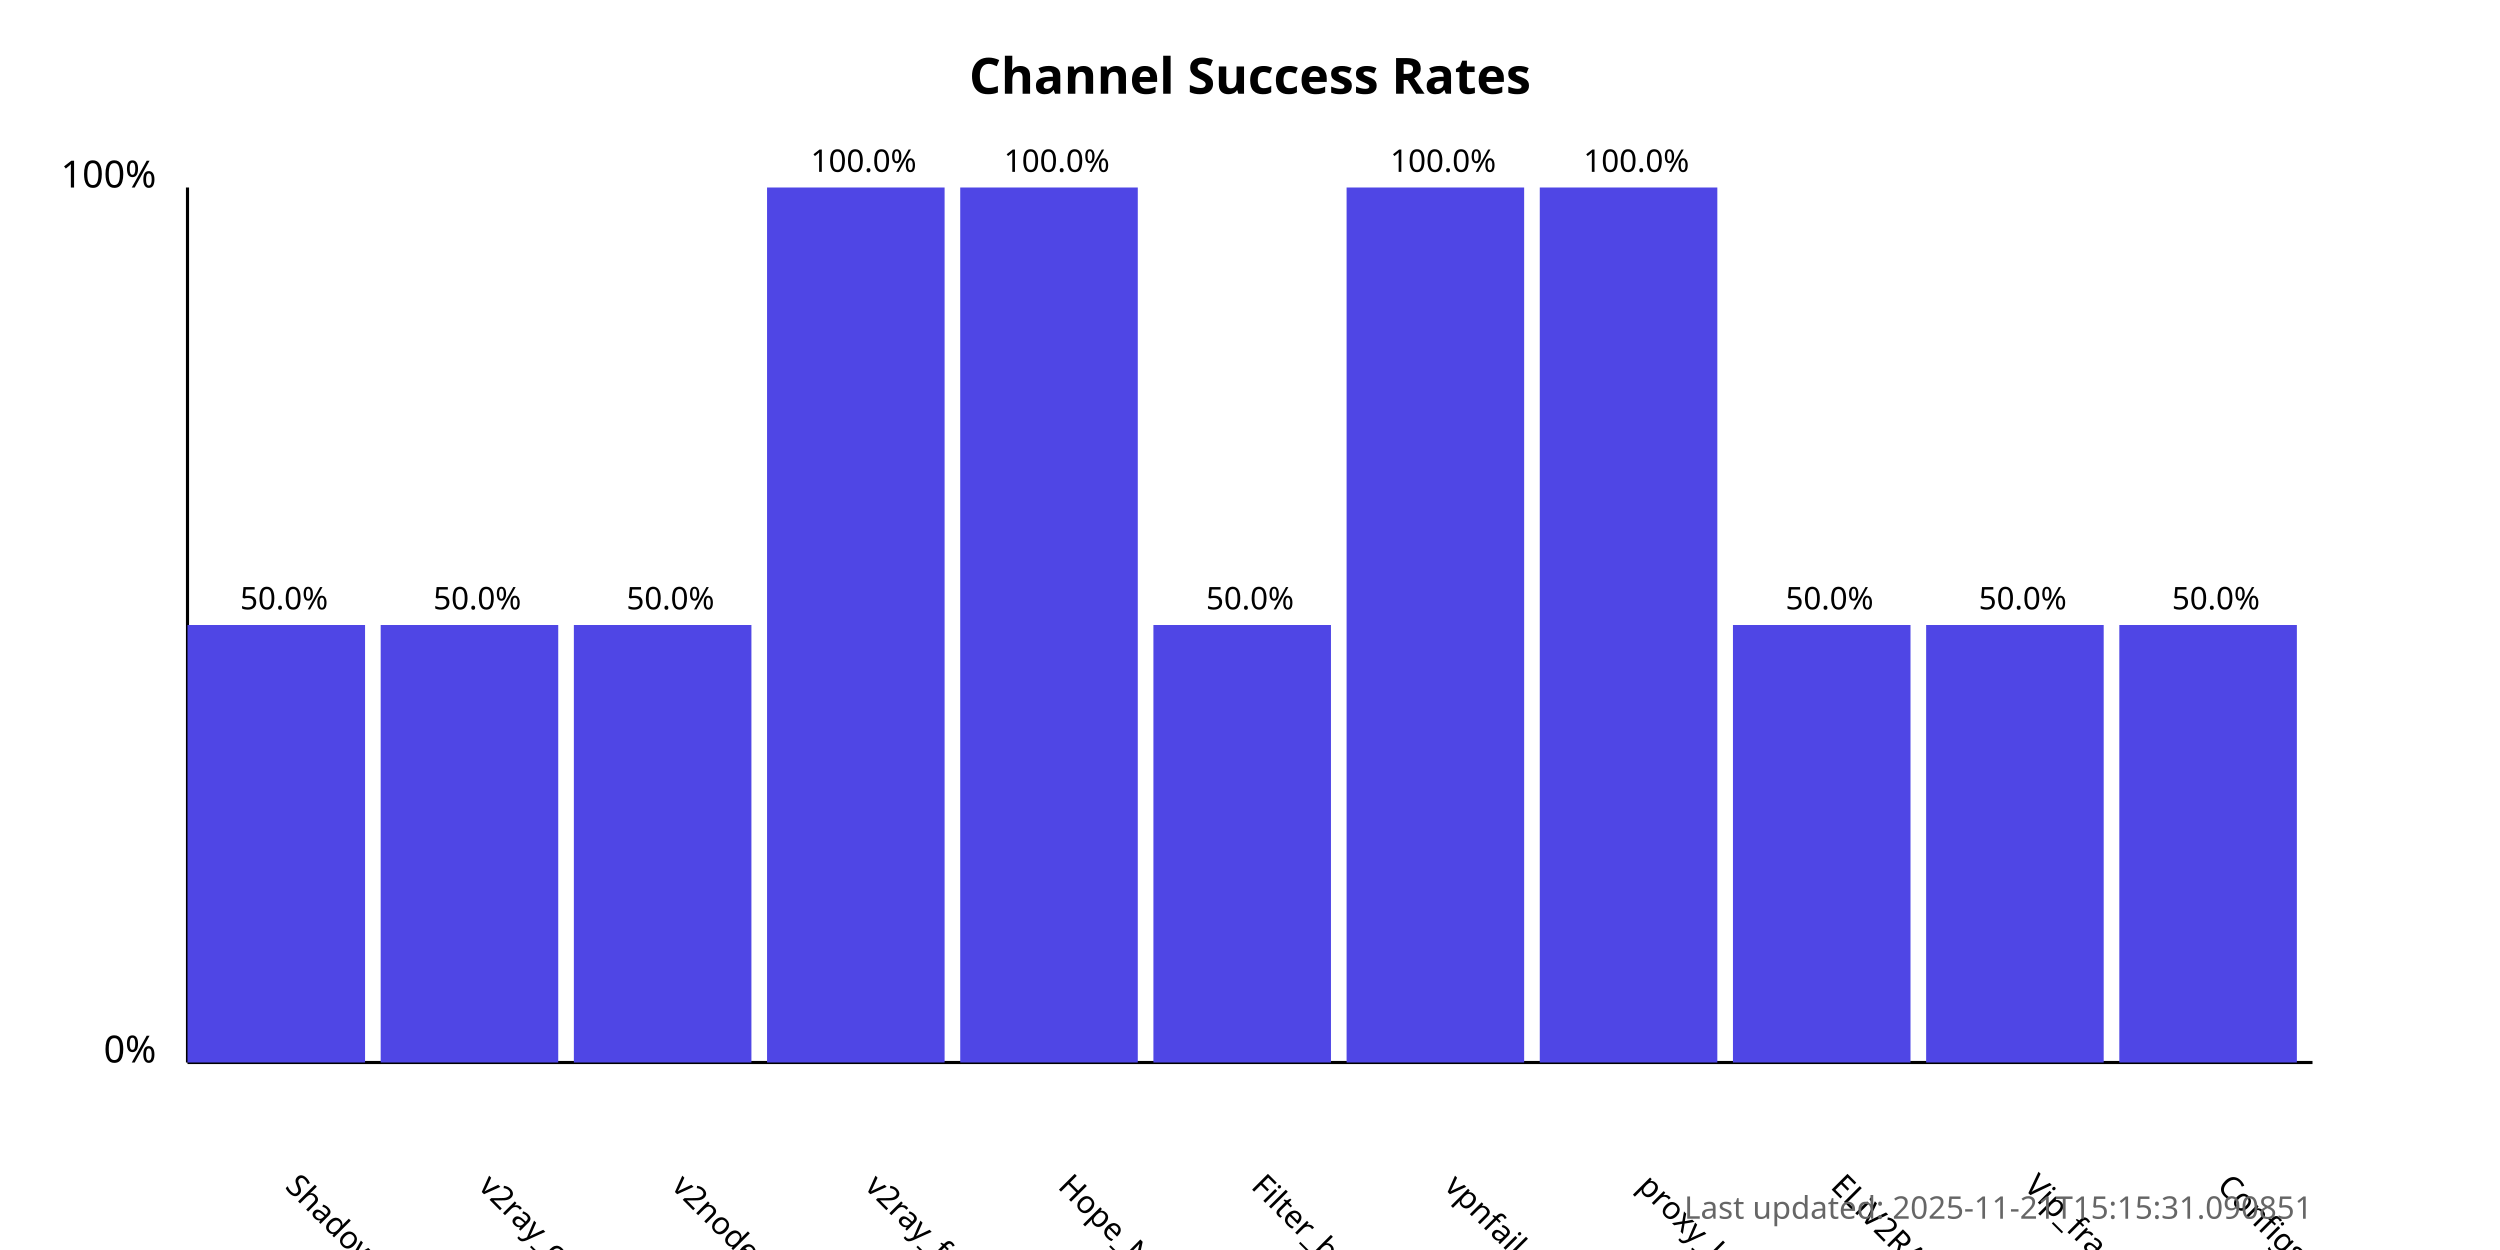
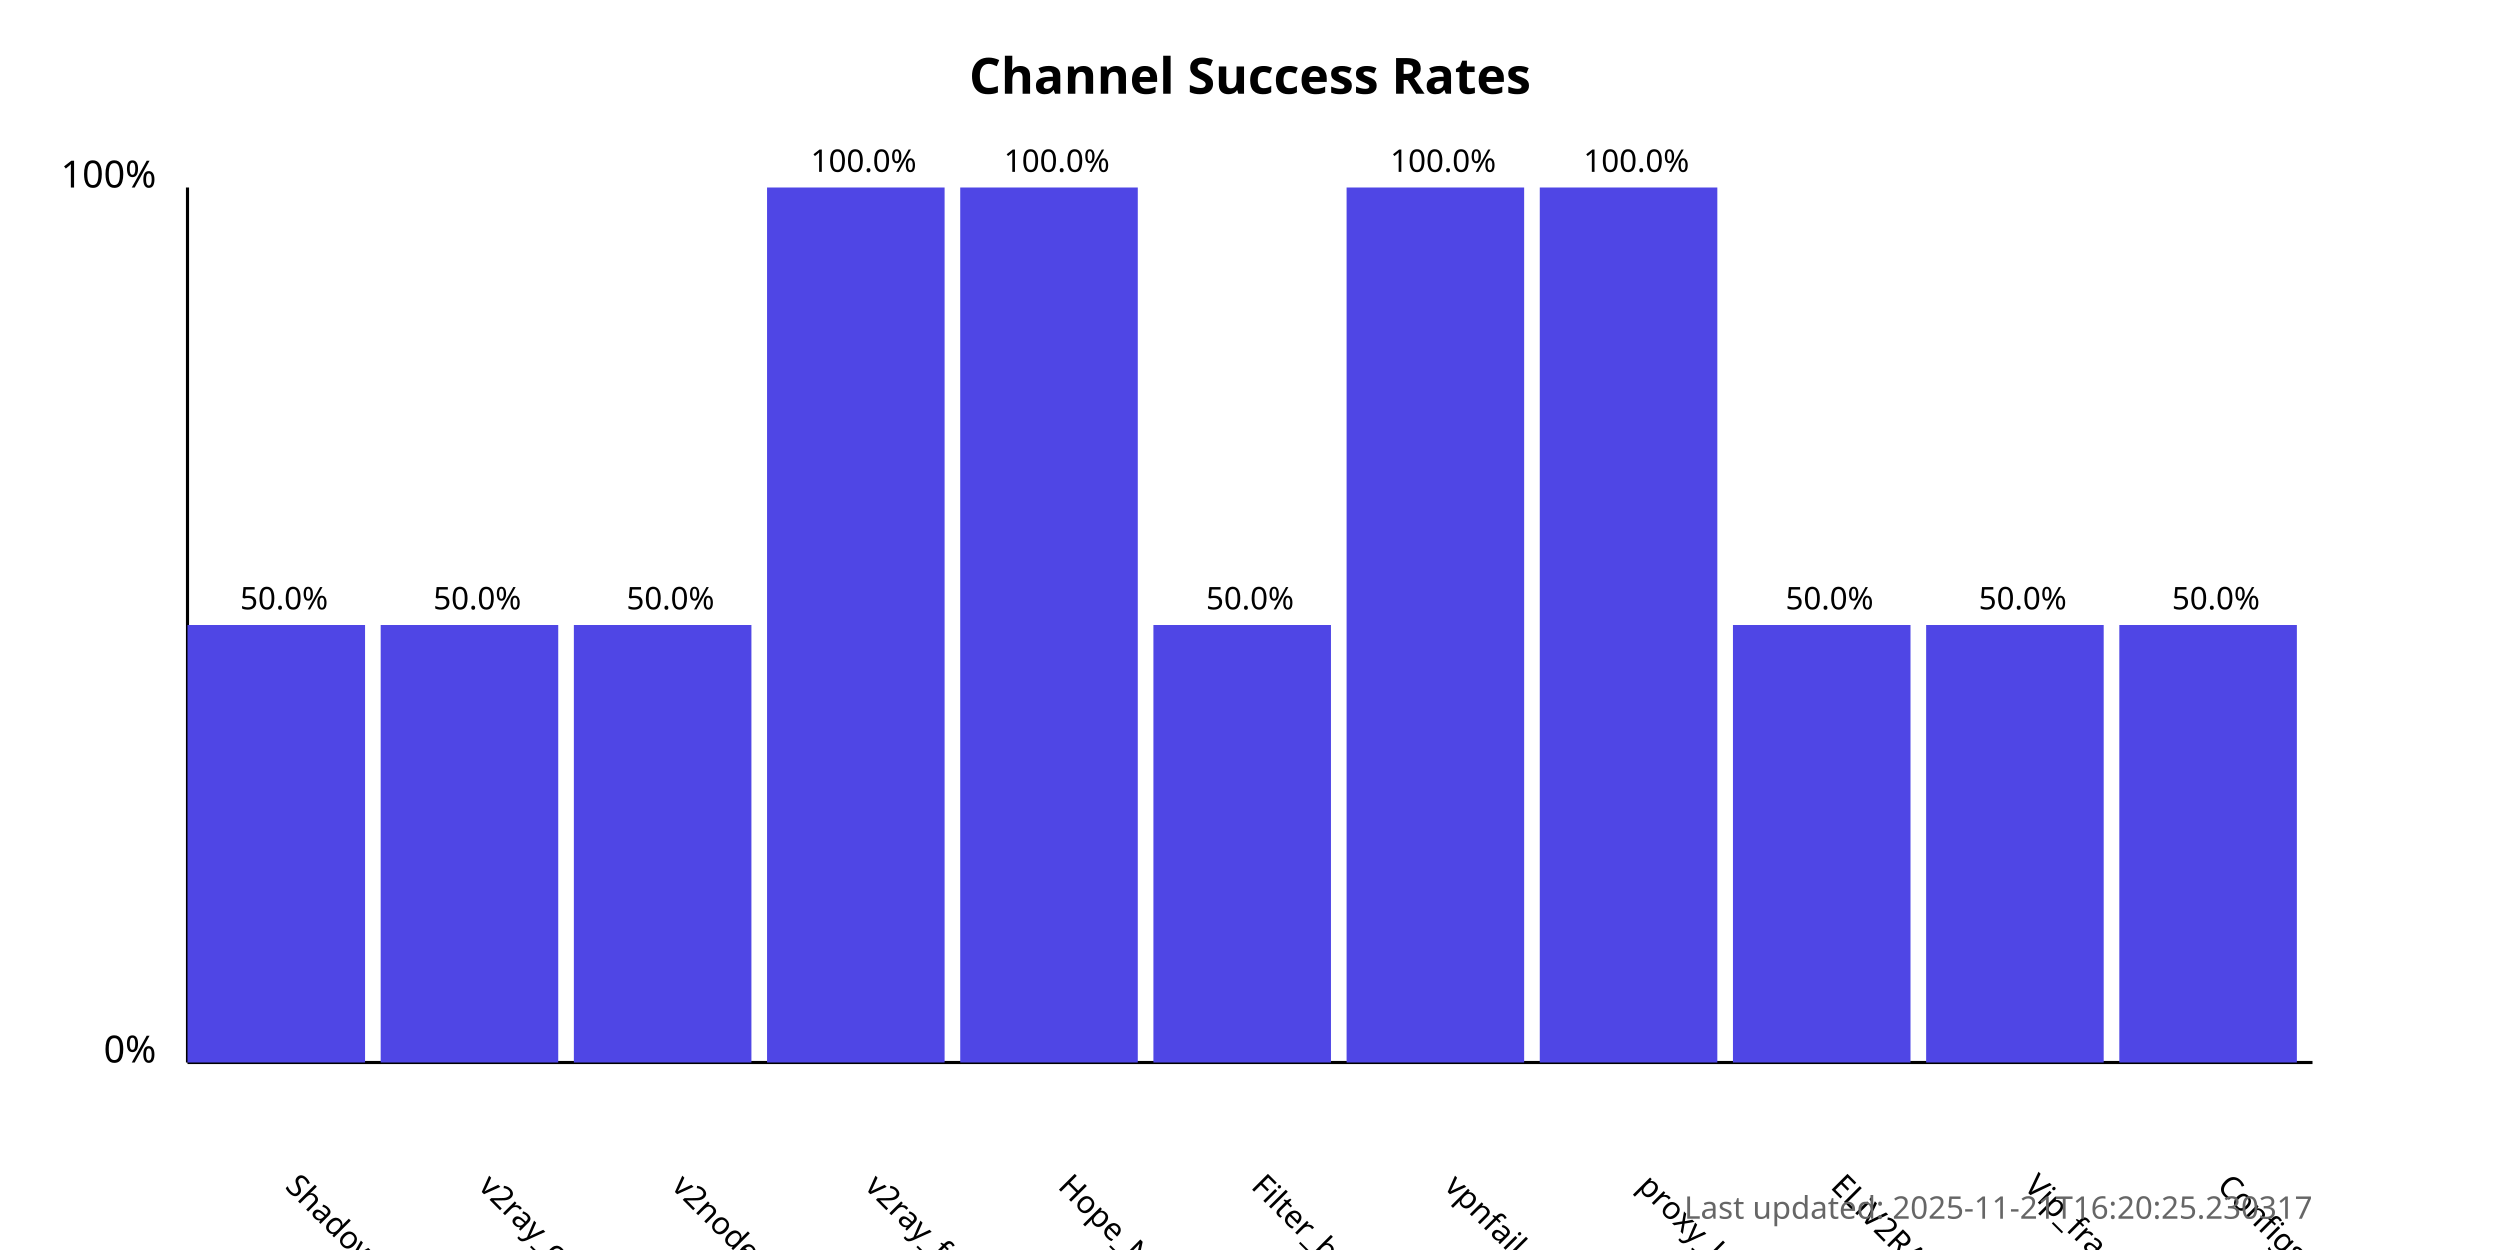
<svg xmlns="http://www.w3.org/2000/svg" width="800" height="400">
  <style>
            .chart-title { font: bold 16px sans-serif; }
            .axis-label { font: 12px sans-serif; }
            .tick-label { font: 10px sans-serif; }
            .bar { fill: #4f46e5; }
            .bar:hover { fill: #6366f1; }
            .timestamp { font: 10px sans-serif; fill: #666; }
        </style>
  <text x="400.0" y="30" text-anchor="middle" class="chart-title">
            Channel Success Rates
        </text>
  <line x1="60" y1="340" x2="60" y2="60" stroke="black" stroke-width="1" />
  <line x1="60" y1="340" x2="740" y2="340" stroke="black" stroke-width="1" />
  <text x="50" y="340" text-anchor="end" class="axis-label">0%</text>
  <text x="50" y="60" text-anchor="end" class="axis-label">100%</text>
  <g>
    <rect x="60" y="200.0" width="56.818" height="140.0" class="bar" />
    <text x="90.909" y="380" transform="rotate(45, 90.90909, 380)" text-anchor="start" class="tick-label">
                ShadowProxy66
            </text>
    <text x="90.909" y="195.0" text-anchor="middle" class="tick-label">
                50.0%
            </text>
  </g>
  <g>
    <rect x="121.818" y="200.0" width="56.818" height="140.0" class="bar" />
    <text x="152.727" y="380" transform="rotate(45, 152.7273, 380)" text-anchor="start" class="tick-label">
                v2ray_configs_pool
            </text>
    <text x="152.727" y="195.0" text-anchor="middle" class="tick-label">
                50.0%
            </text>
  </g>
  <g>
    <rect x="183.636" y="200.0" width="56.818" height="140.0" class="bar" />
    <text x="214.545" y="380" transform="rotate(45, 214.5455, 380)" text-anchor="start" class="tick-label">
                v2nodes
            </text>
    <text x="214.545" y="195.0" text-anchor="middle" class="tick-label">
                50.0%
            </text>
  </g>
  <g>
    <rect x="245.455" y="60.0" width="56.818" height="280.0" class="bar" />
    <text x="276.364" y="380" transform="rotate(45, 276.3636, 380)" text-anchor="start" class="tick-label">
                v2ray_free_conf
            </text>
    <text x="276.364" y="55.0" text-anchor="middle" class="tick-label">
                100.0%
            </text>
  </g>
  <g>
    <rect x="307.273" y="60.0" width="56.818" height="280.0" class="bar" />
    <text x="338.182" y="380" transform="rotate(45, 338.1818, 380)" text-anchor="start" class="tick-label">
                Hope_Net
            </text>
    <text x="338.182" y="55.0" text-anchor="middle" class="tick-label">
                100.0%
            </text>
  </g>
  <g>
    <rect x="369.091" y="200.0" width="56.818" height="140.0" class="bar" />
    <text x="400.0" y="380" transform="rotate(45, 400.0, 380)" text-anchor="start" class="tick-label">
                Filter_breaker
            </text>
    <text x="400.0" y="195.0" text-anchor="middle" class="tick-label">
                50.0%
            </text>
  </g>
  <g>
    <rect x="430.909" y="60.0" width="56.818" height="280.0" class="bar" />
    <text x="461.818" y="380" transform="rotate(45, 461.8182, 380)" text-anchor="start" class="tick-label">
                vpnfail_vless
            </text>
    <text x="461.818" y="55.0" text-anchor="middle" class="tick-label">
                100.0%
            </text>
  </g>
  <g>
    <rect x="492.727" y="60.0" width="56.818" height="280.0" class="bar" />
    <text x="523.636" y="380" transform="rotate(45, 523.6364, 380)" text-anchor="start" class="tick-label">
                proxy_kafee
            </text>
    <text x="523.636" y="55.0" text-anchor="middle" class="tick-label">
                100.0%
            </text>
  </g>
  <g>
    <rect x="554.545" y="200.0" width="56.818" height="140.0" class="bar" />
    <text x="585.455" y="380" transform="rotate(45, 585.4545, 380)" text-anchor="start" class="tick-label">
                ELiV2RAY
            </text>
    <text x="585.455" y="195.0" text-anchor="middle" class="tick-label">
                50.0%
            </text>
  </g>
  <g>
    <rect x="616.364" y="200.0" width="56.818" height="140.0" class="bar" />
    <text x="647.273" y="380" transform="rotate(45, 647.2727, 380)" text-anchor="start" class="tick-label">
                Vip_fragment_v2ray
            </text>
    <text x="647.273" y="195.0" text-anchor="middle" class="tick-label">
                50.0%
            </text>
  </g>
  <g>
    <rect x="678.182" y="200.0" width="56.818" height="140.0" class="bar" />
    <text x="709.091" y="380" transform="rotate(45, 709.0909, 380)" text-anchor="start" class="tick-label">
                ConfigsHubPlus
            </text>
    <text x="709.091" y="195.0" text-anchor="middle" class="tick-label">
                50.0%
            </text>
  </g>
  <text x="740" y="390" text-anchor="end" class="timestamp">
-             Last updated: 2025-11-21T15:15:31.090851
+             Last updated: 2025-11-21T16:20:25.230317
        </text>
</svg>
